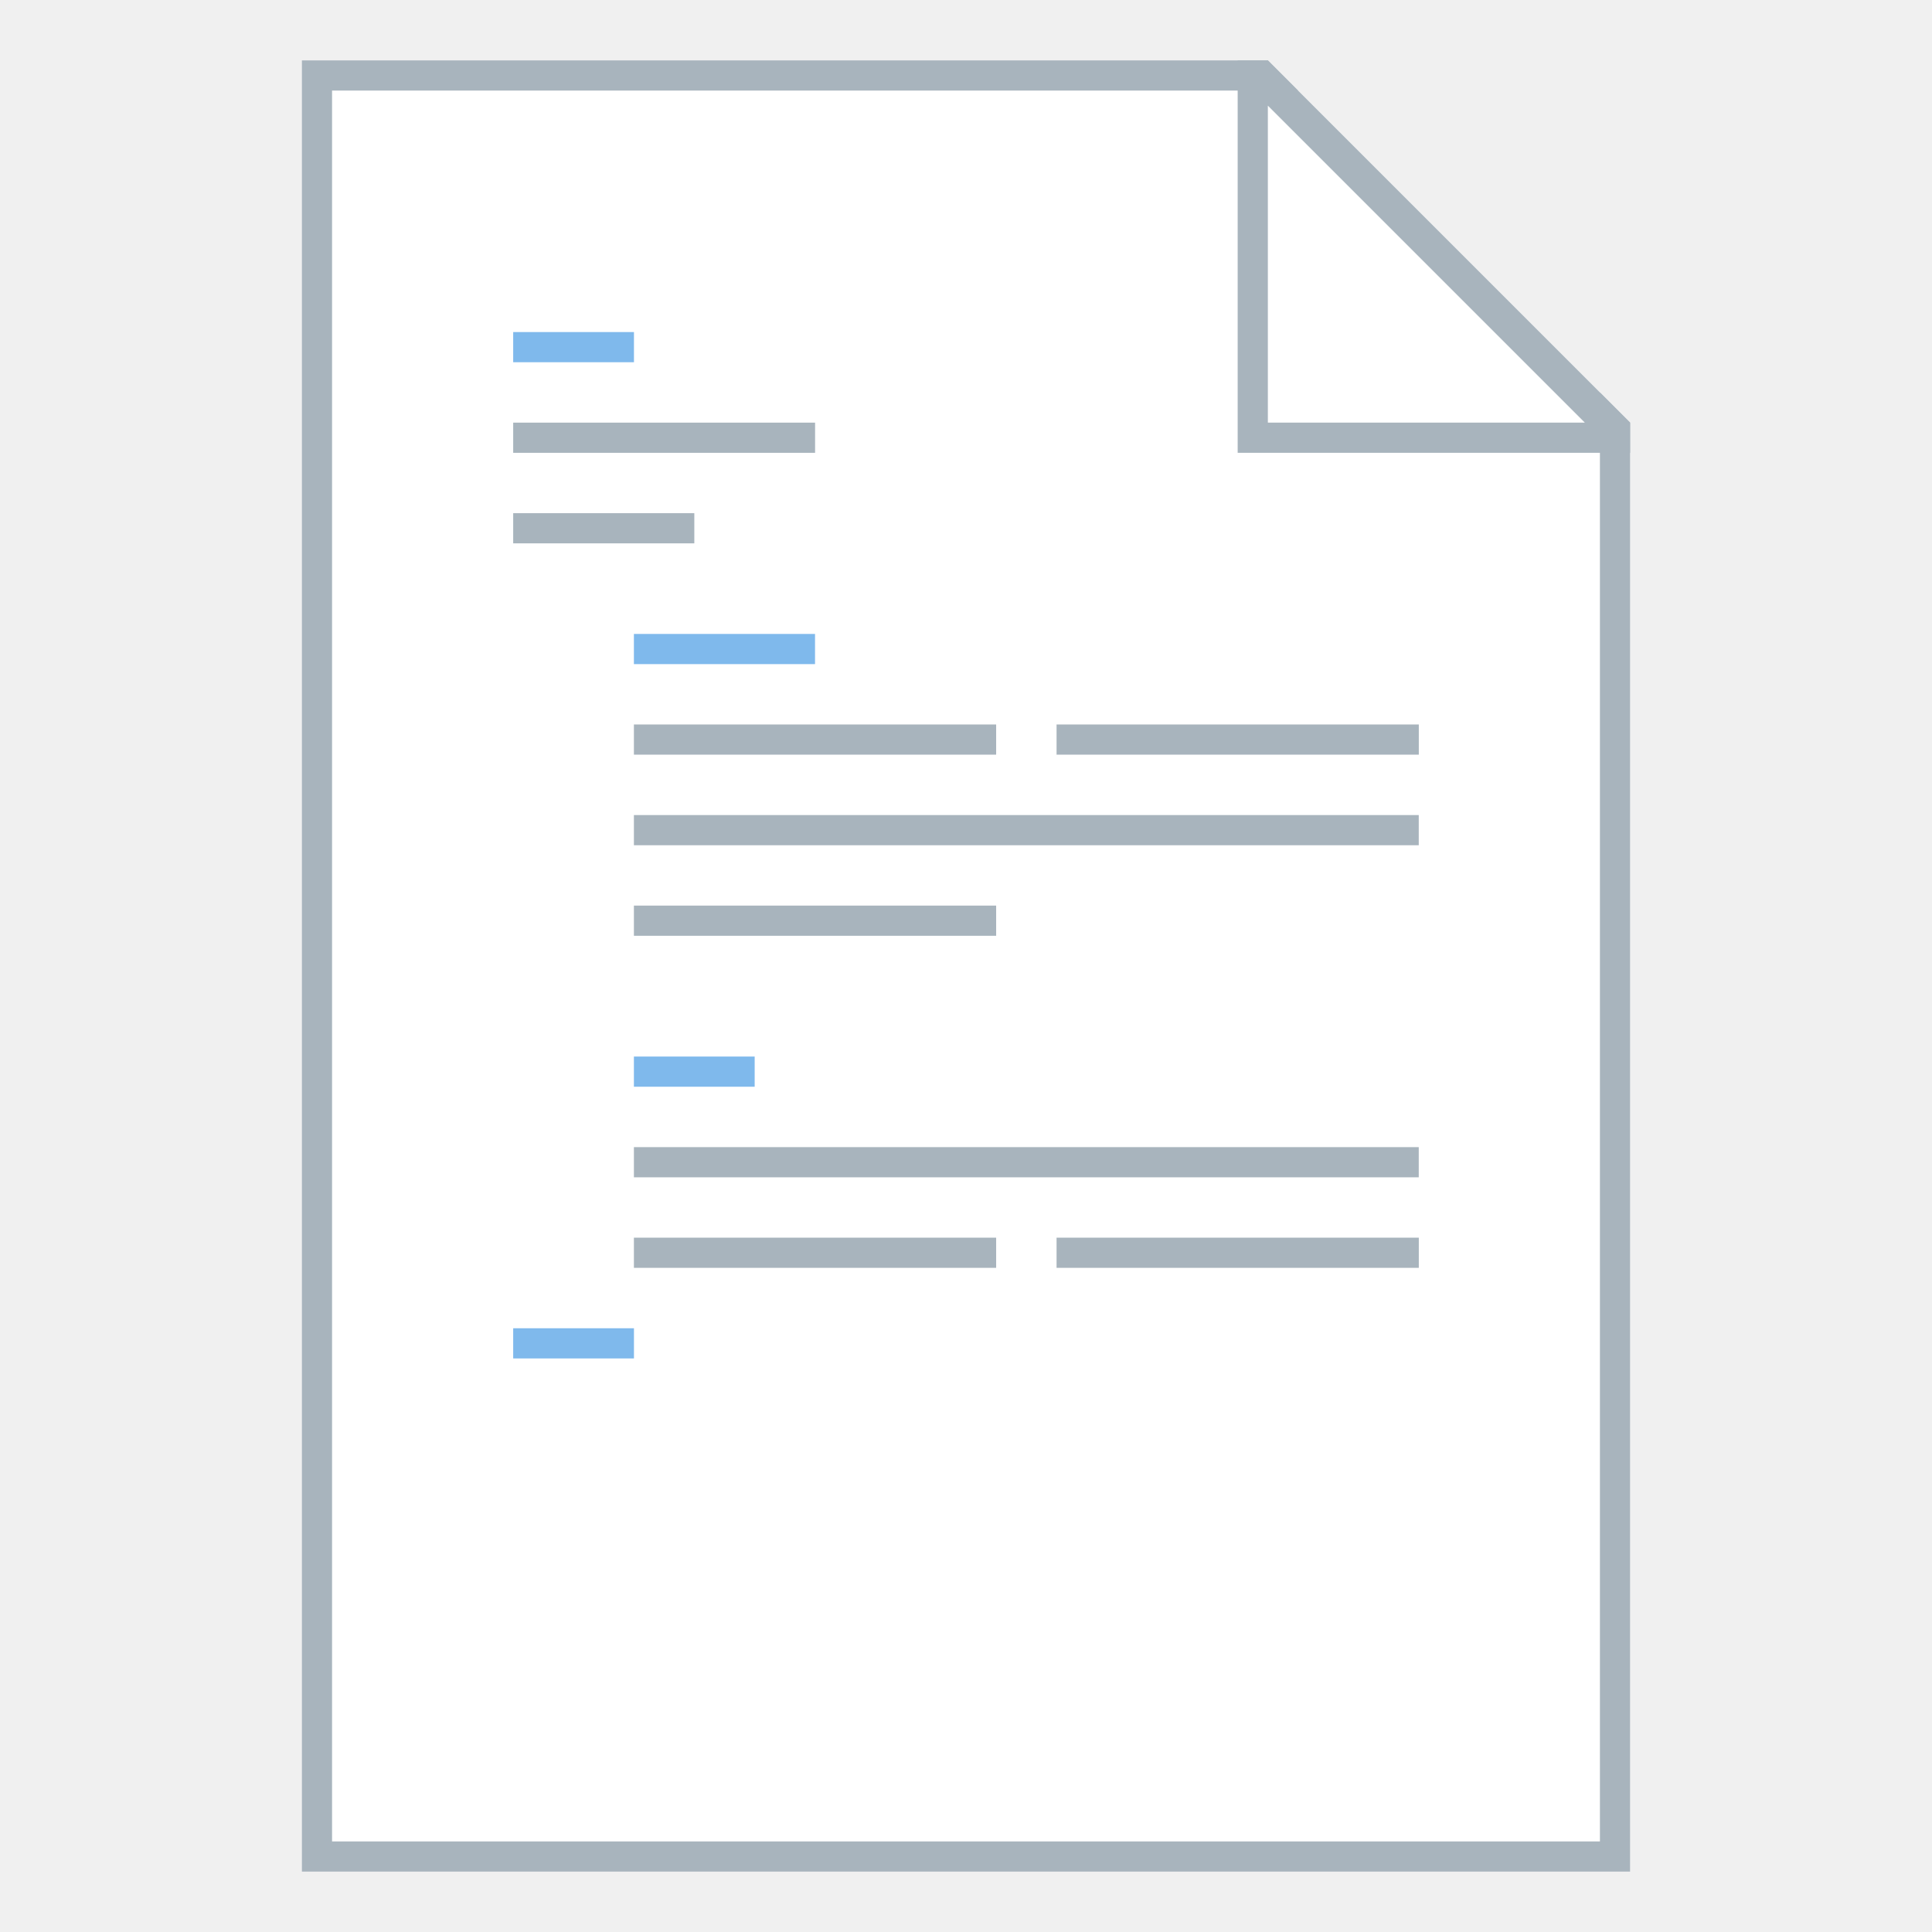
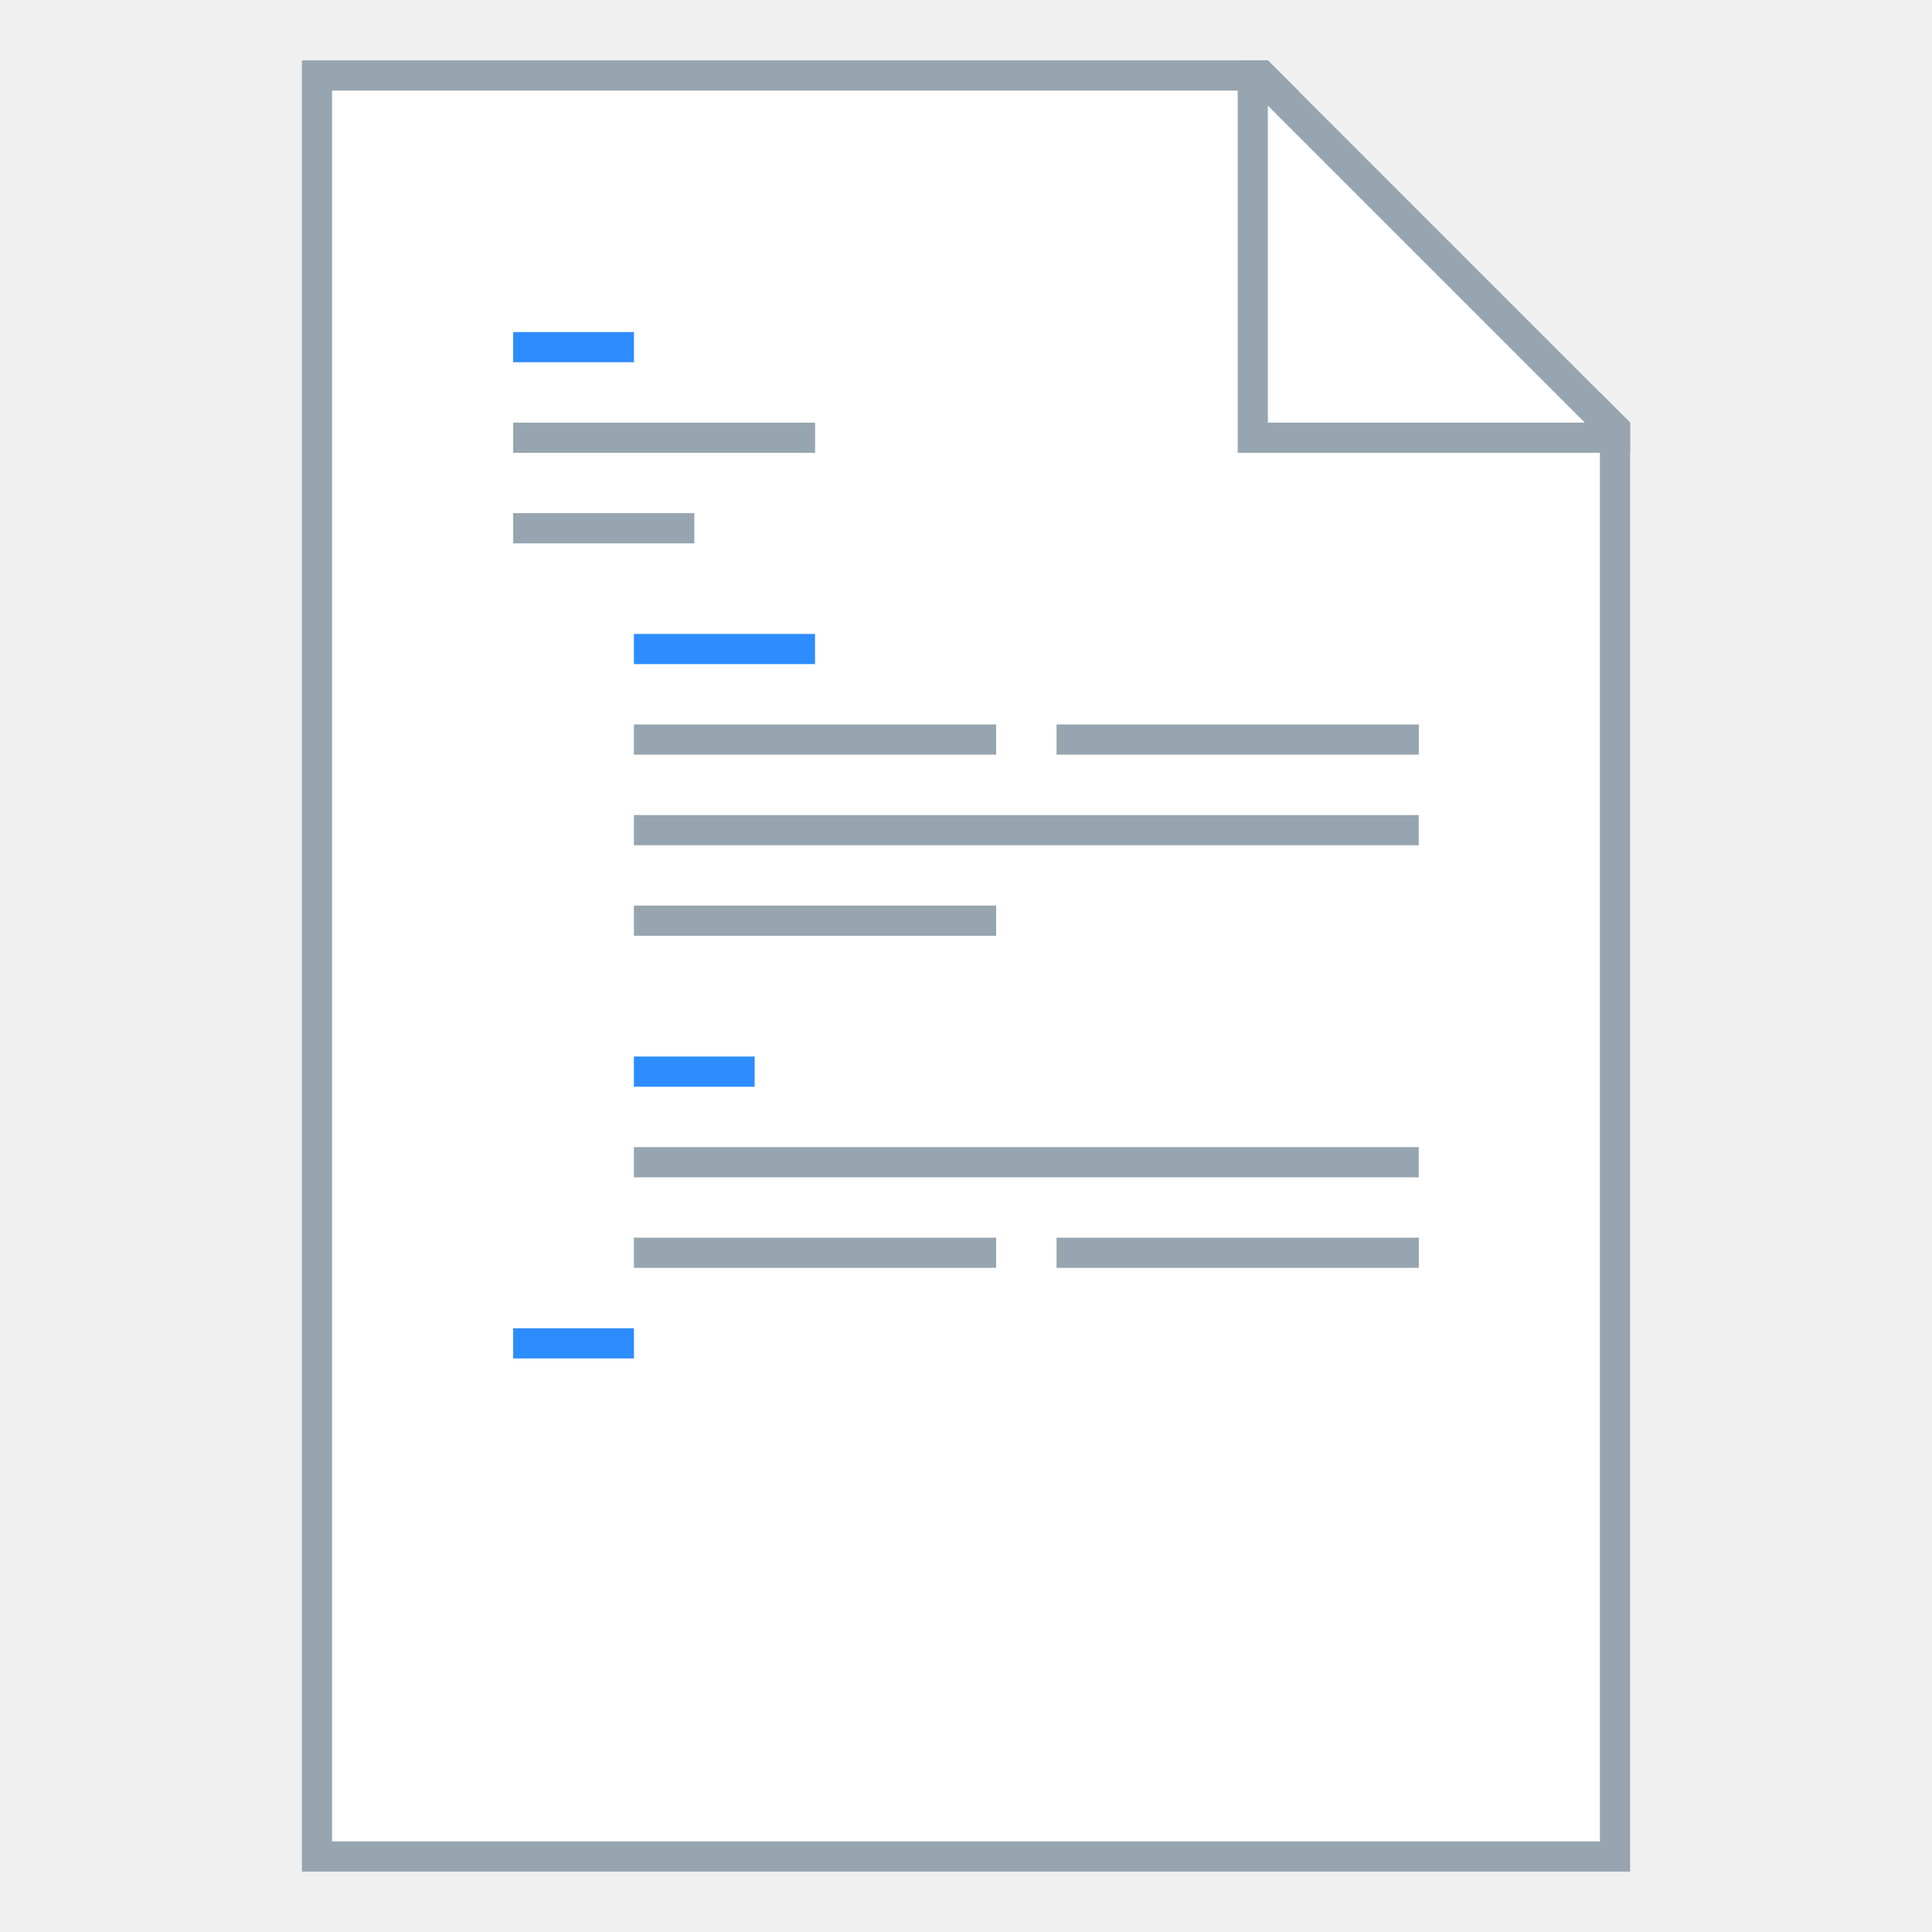
<svg xmlns="http://www.w3.org/2000/svg" width="128" height="128" viewBox="0 0 33.867 33.867" version="1.1" id="svg2634">
  <defs id="defs2628" />
  <g id="layer1" transform="translate(-82.55,-136.1333)">
    <g id="g868">
-       <path id="rect851" transform="matrix(0.2645833,0,0,0.2645833,82.55,136.1333)" d="M 20 4 L 20 124 L 108 124 L 108 28 L 84 4 L 20 4 z " style="fill:#ffffff;fill-opacity:1;stroke:none;stroke-width:2;stroke-linejoin:bevel;stroke-miterlimit:4;stroke-dasharray:none;stroke-opacity:1" />
-       <path id="rect840" transform="matrix(0.2645833,0,0,0.2645833,82.55,136.1333)" d="m 20,4 v 120 h 88 V 28 l -2,-2 v 96 H 22 V 6 H 86 L 84,4 Z" style="fill:#a8b4bd;fill-opacity:1;stroke:none;stroke-width:1;stroke-linejoin:round;stroke-miterlimit:4;stroke-dasharray:none" />
-       <path transform="matrix(0.2645833,0,0,0.2645833,82.55,136.1333)" id="path863" d="M 82 4 L 82 30 L 108 30 L 108 28 L 84 4 L 82 4 z M 84 7 L 105 28 L 84 28 L 84 7 z " style="fill:#a8b4bd;fill-opacity:1;stroke:none;stroke-width:1px;stroke-linecap:butt;stroke-linejoin:miter;stroke-opacity:1" />
-       <rect y="147.246" x="93.662" height="0.529" width="3.175" id="rect892" style="fill:#7fb9ec;fill-opacity:1;stroke:none;stroke-width:0.529;stroke-linejoin:bevel;stroke-miterlimit:4;stroke-dasharray:none;stroke-opacity:1" />
-       <rect y="148.833" x="93.662" height="0.529" width="6.35" id="rect894" style="fill:#a8b4bd;fill-opacity:1;stroke:none;stroke-width:0.529;stroke-linejoin:bevel;stroke-miterlimit:4;stroke-dasharray:none;stroke-opacity:1" />
-       <rect y="150.421" x="93.662" height="0.529" width="13.758" id="rect896" style="fill:#a8b4bd;fill-opacity:1;stroke:none;stroke-width:0.529;stroke-linejoin:bevel;stroke-miterlimit:4;stroke-dasharray:none;stroke-opacity:1" />
-       <rect y="152.008" x="93.662" height="0.529" width="6.35" id="rect898" style="fill:#a8b4bd;fill-opacity:1;stroke:none;stroke-width:0.529;stroke-linejoin:bevel;stroke-miterlimit:4;stroke-dasharray:none;stroke-opacity:1" />
-       <rect y="154.654" x="93.662" height="0.529" width="2.117" id="rect900" style="fill:#7fb9ec;fill-opacity:1;stroke:none;stroke-width:0.529;stroke-linejoin:bevel;stroke-miterlimit:4;stroke-dasharray:none;stroke-opacity:1" />
-       <rect y="156.242" x="93.662" height="0.529" width="13.758" id="rect902" style="fill:#a8b4bd;fill-opacity:1;stroke:none;stroke-width:0.529;stroke-linejoin:bevel;stroke-miterlimit:4;stroke-dasharray:none;stroke-opacity:1" />
-       <rect y="157.829" x="93.662" height="0.529" width="6.35" id="rect904" style="fill:#a8b4bd;fill-opacity:1;stroke:none;stroke-width:0.529;stroke-linejoin:bevel;stroke-miterlimit:4;stroke-dasharray:none;stroke-opacity:1" />
-       <rect y="159.417" x="91.546" height="0.529" width="2.117" id="rect906" style="fill:#7fb9ec;fill-opacity:1;stroke:none;stroke-width:0.529;stroke-linejoin:bevel;stroke-miterlimit:4;stroke-dasharray:none;stroke-opacity:1" />
-       <rect y="141.954" x="91.546" height="0.529" width="2.117" id="rect908" style="fill:#7fb9ec;fill-opacity:1;stroke:none;stroke-width:0.529;stroke-linejoin:bevel;stroke-miterlimit:4;stroke-dasharray:none;stroke-opacity:1" />
-       <rect y="143.542" x="91.546" height="0.529" width="5.292" id="rect912" style="fill:#a8b4bd;fill-opacity:1;stroke:none;stroke-width:0.529;stroke-linejoin:bevel;stroke-miterlimit:4;stroke-dasharray:none;stroke-opacity:1" />
-       <rect y="145.129" x="91.546" height="0.529" width="3.175" id="rect853" style="opacity:1;fill:#a8b4bd;fill-opacity:1;fill-rule:evenodd;stroke:none;stroke-width:0.529;stroke-linecap:round;stroke-linejoin:bevel;stroke-miterlimit:4;stroke-dasharray:none;stroke-opacity:1" />
-       <rect y="148.833" x="101.071" height="0.529" width="6.35" id="rect855" style="opacity:1;fill:#a8b4bd;fill-opacity:1;fill-rule:evenodd;stroke:none;stroke-width:0.529;stroke-linecap:round;stroke-linejoin:bevel;stroke-miterlimit:4;stroke-dasharray:none;stroke-opacity:1" />
-       <rect y="157.829" x="101.071" height="0.529" width="6.35" id="rect857" style="opacity:1;fill:#a8b4bd;fill-opacity:1;fill-rule:evenodd;stroke:none;stroke-width:0.529;stroke-linecap:round;stroke-linejoin:bevel;stroke-miterlimit:4;stroke-dasharray:none;stroke-opacity:1" />
+       <path id="rect851" transform="matrix(0.2645833,0,0,0.2645833,82.55,136.1333)" d="m 20,4 v 120 h 88 V 28 L 84,4 Z" style="fill:#ffffff;fill-opacity:1;stroke:none;stroke-width:2;stroke-linejoin:bevel;stroke-miterlimit:4;stroke-dasharray:none;stroke-opacity:1" />
+       <path id="rect840" transform="matrix(0.2645833,0,0,0.2645833,82.55,136.1333)" d="m 20,4 v 120 h 88 V 28 l -2,-2 v 96 H 22 V 6 H 86 L 84,4 Z" style="fill:#96a5af;fill-opacity:1;stroke:none;stroke-width:1;stroke-linejoin:round;stroke-miterlimit:4;stroke-dasharray:none" />
+       <path transform="matrix(0.2645833,0,0,0.2645833,82.55,136.1333)" id="path863" d="m 82,4 v 26 h 26 V 28 L 84,4 Z m 2,3 21,21 H 84 Z" style="fill:#96a5af;fill-opacity:1;stroke:none;stroke-width:1px;stroke-linecap:butt;stroke-linejoin:miter;stroke-opacity:1" />
+       <rect y="147.246" x="93.662" height="0.529" width="3.175" id="rect892" style="fill:#2d8cff;fill-opacity:1;stroke:none;stroke-width:0.529;stroke-linejoin:bevel;stroke-miterlimit:4;stroke-dasharray:none;stroke-opacity:1" />
+       <rect y="148.833" x="93.662" height="0.529" width="6.35" id="rect894" style="fill:#96a5af;fill-opacity:1;stroke:none;stroke-width:0.529;stroke-linejoin:bevel;stroke-miterlimit:4;stroke-dasharray:none;stroke-opacity:1" />
+       <rect y="150.421" x="93.662" height="0.529" width="13.758" id="rect896" style="fill:#96a5af;fill-opacity:1;stroke:none;stroke-width:0.529;stroke-linejoin:bevel;stroke-miterlimit:4;stroke-dasharray:none;stroke-opacity:1" />
+       <rect y="152.008" x="93.662" height="0.529" width="6.35" id="rect898" style="fill:#96a5af;fill-opacity:1;stroke:none;stroke-width:0.529;stroke-linejoin:bevel;stroke-miterlimit:4;stroke-dasharray:none;stroke-opacity:1" />
+       <rect y="154.654" x="93.662" height="0.529" width="2.117" id="rect900" style="fill:#2d8cff;fill-opacity:1;stroke:none;stroke-width:0.529;stroke-linejoin:bevel;stroke-miterlimit:4;stroke-dasharray:none;stroke-opacity:1" />
+       <rect y="156.242" x="93.662" height="0.529" width="13.758" id="rect902" style="fill:#96a5af;fill-opacity:1;stroke:none;stroke-width:0.529;stroke-linejoin:bevel;stroke-miterlimit:4;stroke-dasharray:none;stroke-opacity:1" />
+       <rect y="157.829" x="93.662" height="0.529" width="6.35" id="rect904" style="fill:#96a5af;fill-opacity:1;stroke:none;stroke-width:0.529;stroke-linejoin:bevel;stroke-miterlimit:4;stroke-dasharray:none;stroke-opacity:1" />
+       <rect y="159.417" x="91.546" height="0.529" width="2.117" id="rect906" style="fill:#2d8cff;fill-opacity:1;stroke:none;stroke-width:0.529;stroke-linejoin:bevel;stroke-miterlimit:4;stroke-dasharray:none;stroke-opacity:1" />
+       <rect y="141.954" x="91.546" height="0.529" width="2.117" id="rect908" style="fill:#2d8cff;fill-opacity:1;stroke:none;stroke-width:0.529;stroke-linejoin:bevel;stroke-miterlimit:4;stroke-dasharray:none;stroke-opacity:1" />
+       <rect y="143.542" x="91.546" height="0.529" width="5.292" id="rect912" style="fill:#96a5af;fill-opacity:1;stroke:none;stroke-width:0.529;stroke-linejoin:bevel;stroke-miterlimit:4;stroke-dasharray:none;stroke-opacity:1" />
+       <rect y="145.129" x="91.546" height="0.529" width="3.175" id="rect853" style="opacity:1;fill:#96a5af;fill-opacity:1;fill-rule:evenodd;stroke:none;stroke-width:0.529;stroke-linecap:round;stroke-linejoin:bevel;stroke-miterlimit:4;stroke-dasharray:none;stroke-opacity:1" />
+       <rect y="148.833" x="101.071" height="0.529" width="6.35" id="rect855" style="opacity:1;fill:#96a5af;fill-opacity:1;fill-rule:evenodd;stroke:none;stroke-width:0.529;stroke-linecap:round;stroke-linejoin:bevel;stroke-miterlimit:4;stroke-dasharray:none;stroke-opacity:1" />
+       <rect y="157.829" x="101.071" height="0.529" width="6.35" id="rect857" style="opacity:1;fill:#96a5af;fill-opacity:1;fill-rule:evenodd;stroke:none;stroke-width:0.529;stroke-linecap:round;stroke-linejoin:bevel;stroke-miterlimit:4;stroke-dasharray:none;stroke-opacity:1" />
    </g>
  </g>
</svg>
